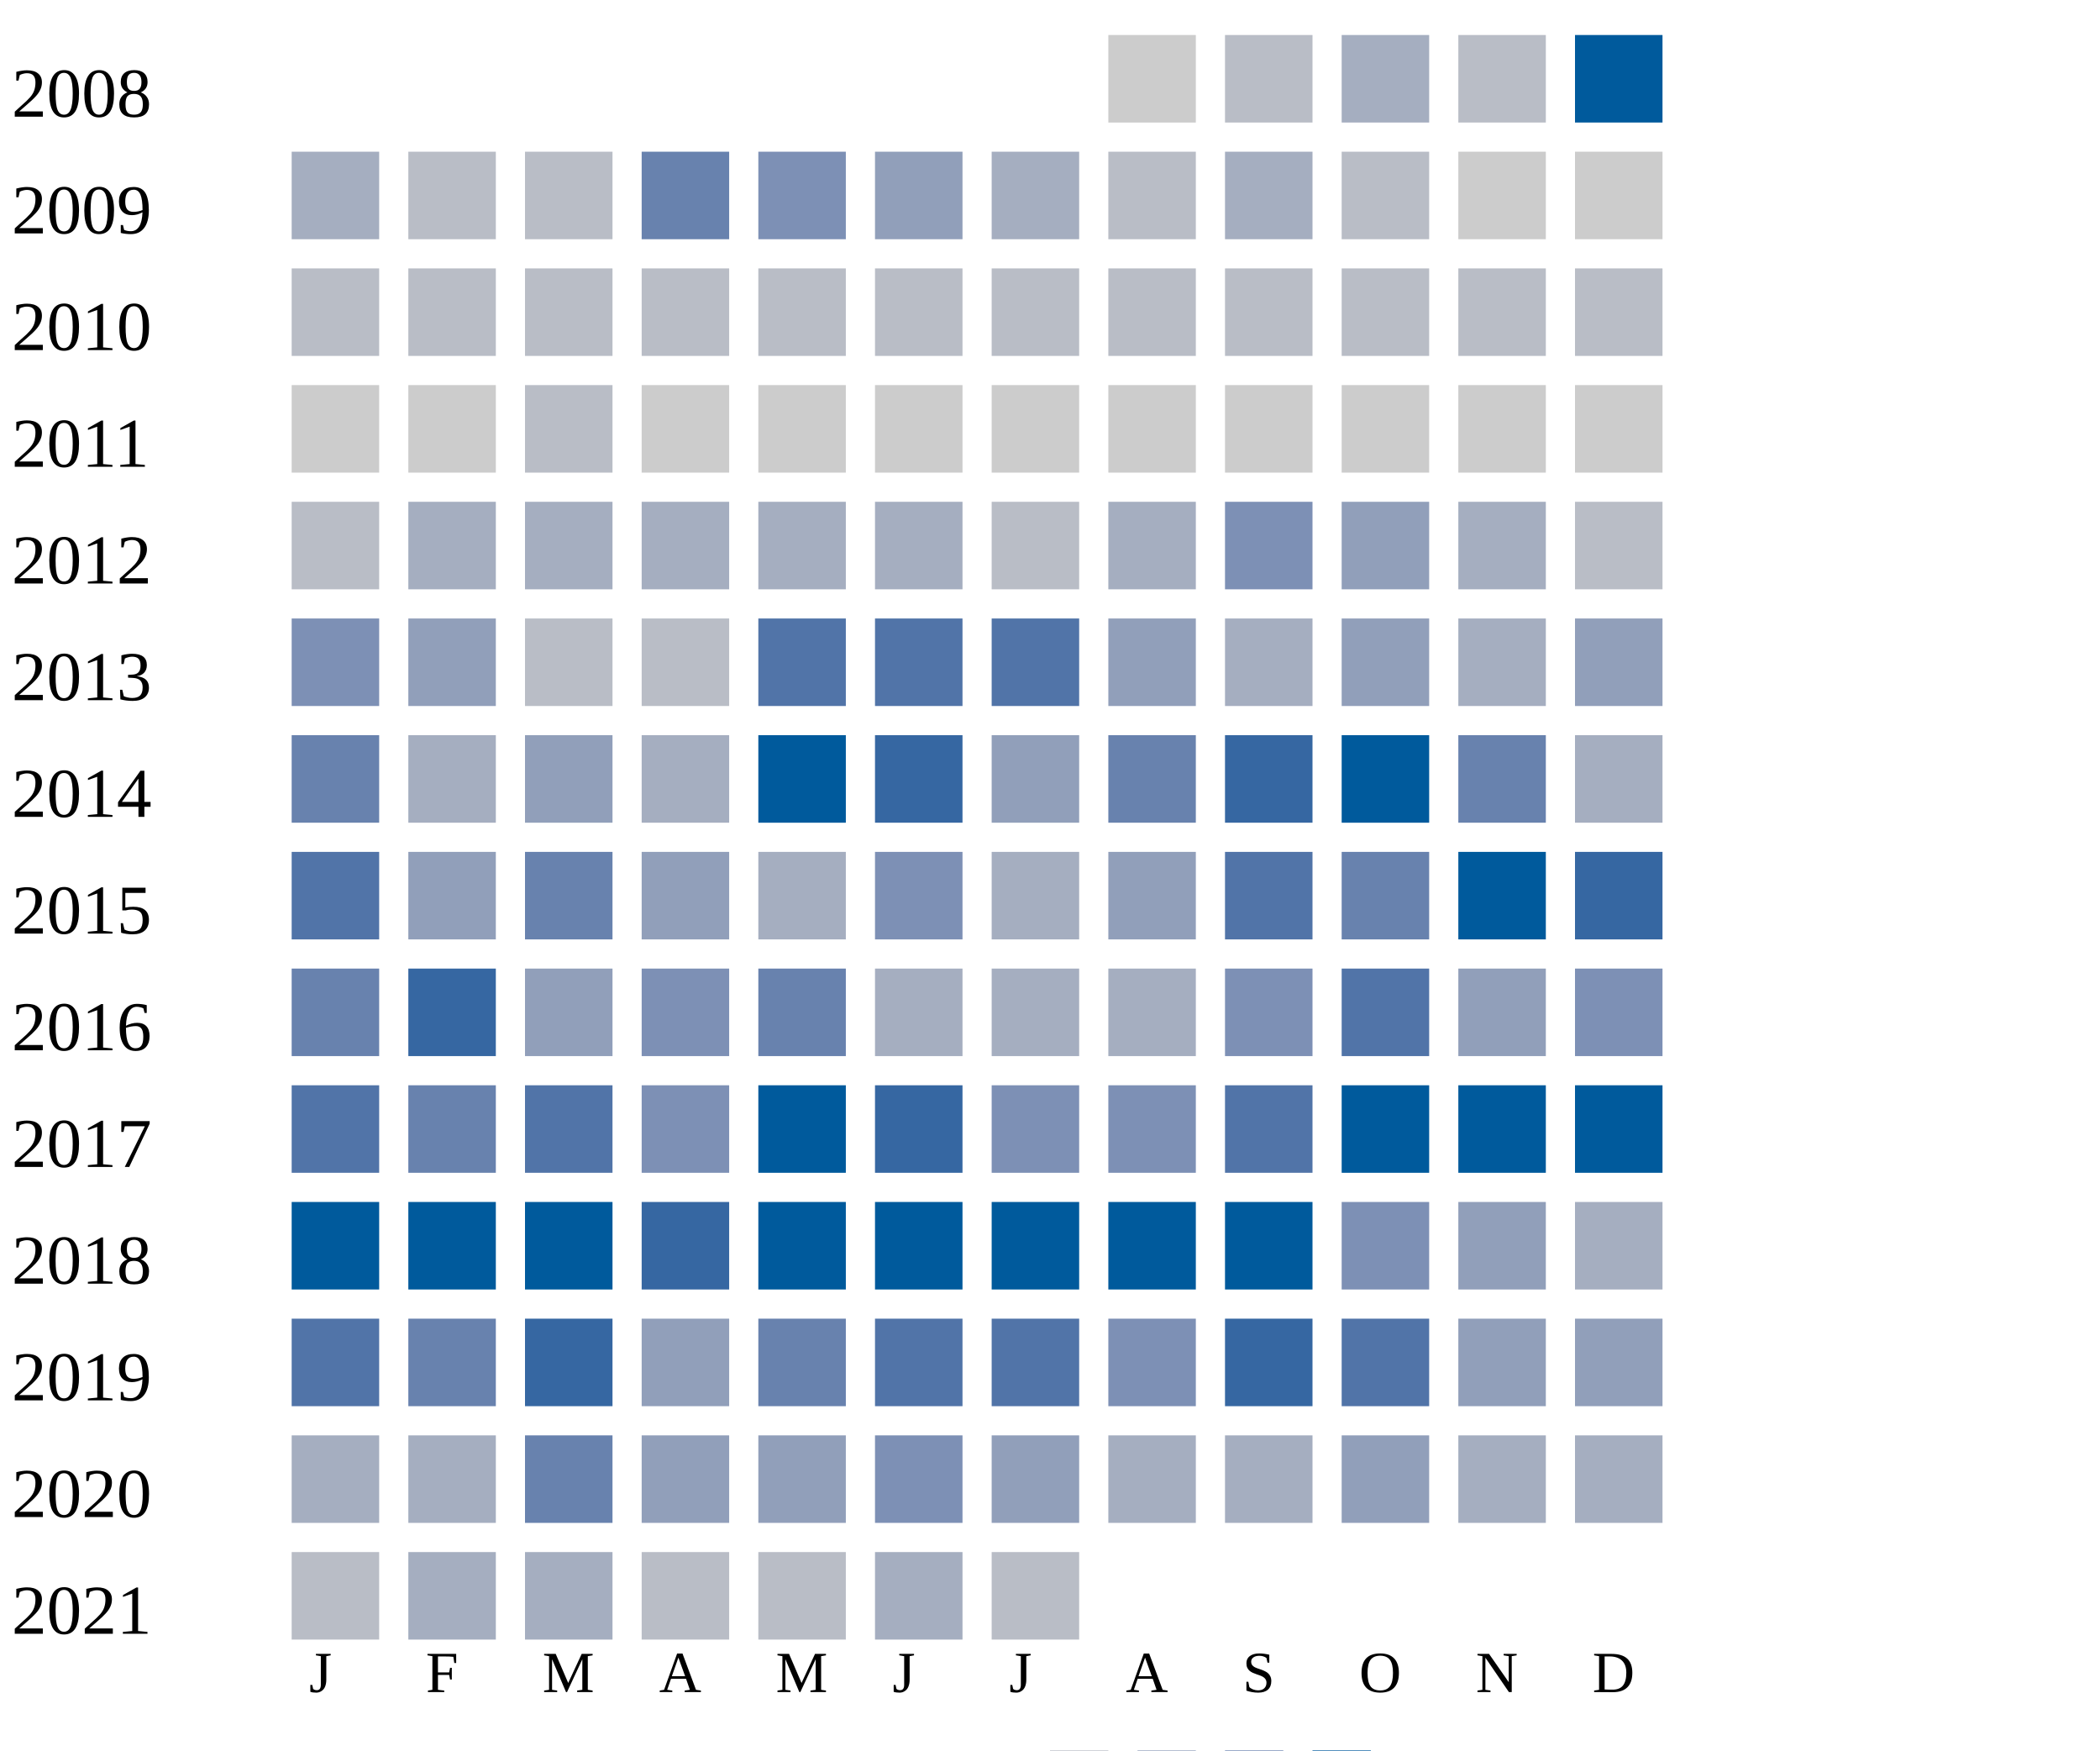
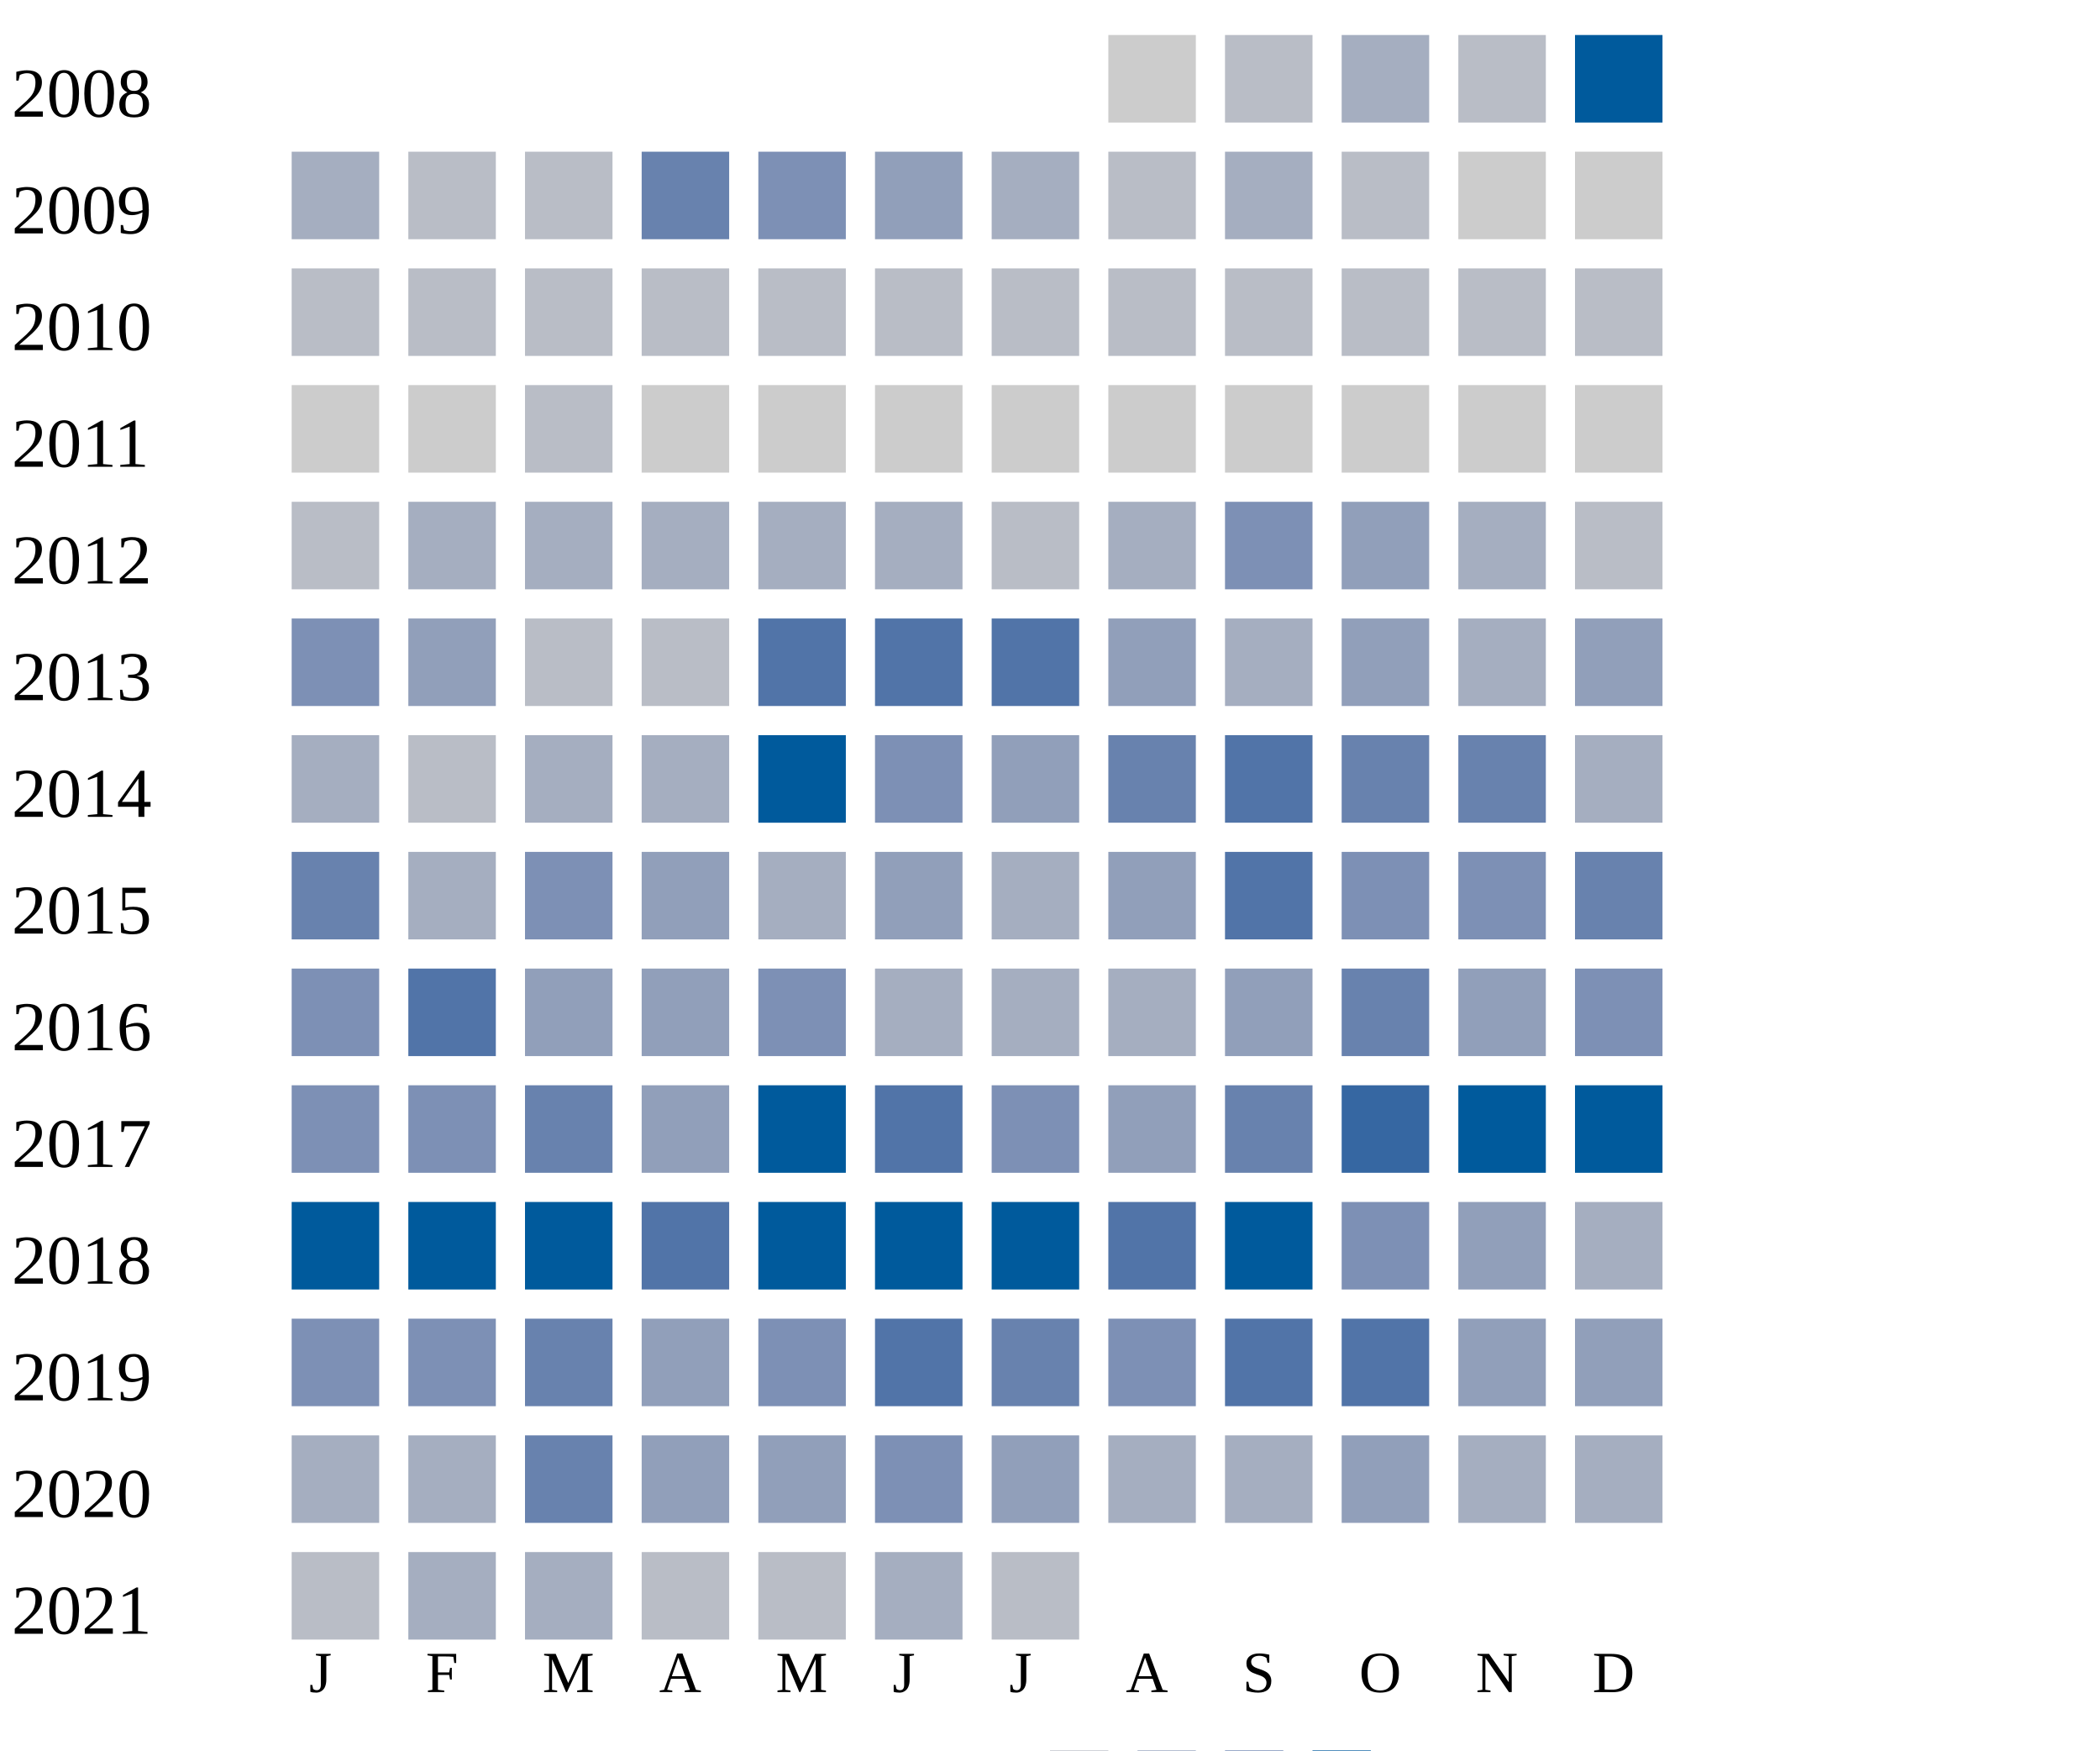
<svg xmlns="http://www.w3.org/2000/svg" width="360" height="300">
  <g transform="translate(0 0)">
    <text x="2" y="20">2008</text>
    <rect x="190" y="6" width="15" height="15" fill="#cccccc" />
    <rect x="210" y="6" width="15" height="15" fill="#b9bdc6" />
    <rect x="230" y="6" width="15" height="15" fill="#a5aec0" />
    <rect x="250" y="6" width="15" height="15" fill="#b9bdc6" />
    <rect x="270" y="6" width="15" height="15" fill="#005a9c" />
  </g>
  <g transform="translate(0 20)">
    <text x="2" y="20">2009</text>
    <rect x="50" y="6" width="15" height="15" fill="#a5aec0" />
    <rect x="70" y="6" width="15" height="15" fill="#b9bdc6" />
    <rect x="90" y="6" width="15" height="15" fill="#b9bdc6" />
    <rect x="110" y="6" width="15" height="15" fill="#6882ae" />
    <rect x="130" y="6" width="15" height="15" fill="#7d90b5" />
    <rect x="150" y="6" width="15" height="15" fill="#919fba" />
    <rect x="170" y="6" width="15" height="15" fill="#a5aec0" />
    <rect x="190" y="6" width="15" height="15" fill="#b9bdc6" />
    <rect x="210" y="6" width="15" height="15" fill="#a5aec0" />
    <rect x="230" y="6" width="15" height="15" fill="#b9bdc6" />
    <rect x="250" y="6" width="15" height="15" fill="#cccccc" />
    <rect x="270" y="6" width="15" height="15" fill="#cccccc" />
  </g>
  <g transform="translate(0 40)">
    <text x="2" y="20">2010</text>
    <rect x="50" y="6" width="15" height="15" fill="#b9bdc6" />
    <rect x="70" y="6" width="15" height="15" fill="#b9bdc6" />
    <rect x="90" y="6" width="15" height="15" fill="#b9bdc6" />
    <rect x="110" y="6" width="15" height="15" fill="#b9bdc6" />
    <rect x="130" y="6" width="15" height="15" fill="#b9bdc6" />
    <rect x="150" y="6" width="15" height="15" fill="#b9bdc6" />
    <rect x="170" y="6" width="15" height="15" fill="#b9bdc6" />
    <rect x="190" y="6" width="15" height="15" fill="#b9bdc6" />
    <rect x="210" y="6" width="15" height="15" fill="#b9bdc6" />
    <rect x="230" y="6" width="15" height="15" fill="#b9bdc6" />
    <rect x="250" y="6" width="15" height="15" fill="#b9bdc6" />
    <rect x="270" y="6" width="15" height="15" fill="#b9bdc6" />
  </g>
  <g transform="translate(0 60)">
    <text x="2" y="20">2011</text>
    <rect x="50" y="6" width="15" height="15" fill="#cccccc" />
    <rect x="70" y="6" width="15" height="15" fill="#cccccc" />
    <rect x="90" y="6" width="15" height="15" fill="#b9bdc6" />
    <rect x="110" y="6" width="15" height="15" fill="#cccccc" />
    <rect x="130" y="6" width="15" height="15" fill="#cccccc" />
    <rect x="150" y="6" width="15" height="15" fill="#cccccc" />
    <rect x="170" y="6" width="15" height="15" fill="#cccccc" />
    <rect x="190" y="6" width="15" height="15" fill="#cccccc" />
    <rect x="210" y="6" width="15" height="15" fill="#cccccc" />
    <rect x="230" y="6" width="15" height="15" fill="#cccccc" />
    <rect x="250" y="6" width="15" height="15" fill="#cccccc" />
    <rect x="270" y="6" width="15" height="15" fill="#cccccc" />
  </g>
  <g transform="translate(0 80)">
    <text x="2" y="20">2012</text>
    <rect x="50" y="6" width="15" height="15" fill="#b9bdc6" />
    <rect x="70" y="6" width="15" height="15" fill="#a5aec0" />
    <rect x="90" y="6" width="15" height="15" fill="#a5aec0" />
    <rect x="110" y="6" width="15" height="15" fill="#a5aec0" />
    <rect x="130" y="6" width="15" height="15" fill="#a5aec0" />
    <rect x="150" y="6" width="15" height="15" fill="#a5aec0" />
    <rect x="170" y="6" width="15" height="15" fill="#b9bdc6" />
    <rect x="190" y="6" width="15" height="15" fill="#a5aec0" />
    <rect x="210" y="6" width="15" height="15" fill="#7d90b5" />
    <rect x="230" y="6" width="15" height="15" fill="#919fba" />
    <rect x="250" y="6" width="15" height="15" fill="#a5aec0" />
    <rect x="270" y="6" width="15" height="15" fill="#b9bdc6" />
  </g>
  <g transform="translate(0 100)">
    <text x="2" y="20">2013</text>
    <rect x="50" y="6" width="15" height="15" fill="#7d90b5" />
    <rect x="70" y="6" width="15" height="15" fill="#919fba" />
    <rect x="90" y="6" width="15" height="15" fill="#b9bdc6" />
    <rect x="110" y="6" width="15" height="15" fill="#b9bdc6" />
    <rect x="130" y="6" width="15" height="15" fill="#5174a8" />
    <rect x="150" y="6" width="15" height="15" fill="#5174a8" />
    <rect x="170" y="6" width="15" height="15" fill="#5174a8" />
    <rect x="190" y="6" width="15" height="15" fill="#919fba" />
    <rect x="210" y="6" width="15" height="15" fill="#a5aec0" />
    <rect x="230" y="6" width="15" height="15" fill="#919fba" />
    <rect x="250" y="6" width="15" height="15" fill="#a5aec0" />
    <rect x="270" y="6" width="15" height="15" fill="#919fba" />
  </g>
  <g transform="translate(0 120)">
    <text x="2" y="20">2014</text>
-     <rect x="50" y="6" width="15" height="15" fill="#6882ae" />
-     <rect x="70" y="6" width="15" height="15" fill="#a5aec0" />
-     <rect x="90" y="6" width="15" height="15" fill="#919fba" />
+     <rect x="50" y="6" width="15" height="15" fill="#a5aec0" />
+     <rect x="70" y="6" width="15" height="15" fill="#b9bdc6" />
+     <rect x="90" y="6" width="15" height="15" fill="#a5aec0" />
    <rect x="110" y="6" width="15" height="15" fill="#a5aec0" />
    <rect x="130" y="6" width="15" height="15" fill="#005a9c" />
-     <rect x="150" y="6" width="15" height="15" fill="#3667a2" />
+     <rect x="150" y="6" width="15" height="15" fill="#7d90b5" />
    <rect x="170" y="6" width="15" height="15" fill="#919fba" />
    <rect x="190" y="6" width="15" height="15" fill="#6882ae" />
-     <rect x="210" y="6" width="15" height="15" fill="#3667a2" />
-     <rect x="230" y="6" width="15" height="15" fill="#005a9c" />
+     <rect x="210" y="6" width="15" height="15" fill="#5174a8" />
+     <rect x="230" y="6" width="15" height="15" fill="#6882ae" />
    <rect x="250" y="6" width="15" height="15" fill="#6882ae" />
    <rect x="270" y="6" width="15" height="15" fill="#a5aec0" />
  </g>
  <g transform="translate(0 140)">
    <text x="2" y="20">2015</text>
-     <rect x="50" y="6" width="15" height="15" fill="#5174a8" />
-     <rect x="70" y="6" width="15" height="15" fill="#919fba" />
-     <rect x="90" y="6" width="15" height="15" fill="#6882ae" />
+     <rect x="50" y="6" width="15" height="15" fill="#6882ae" />
+     <rect x="70" y="6" width="15" height="15" fill="#a5aec0" />
+     <rect x="90" y="6" width="15" height="15" fill="#7d90b5" />
    <rect x="110" y="6" width="15" height="15" fill="#919fba" />
    <rect x="130" y="6" width="15" height="15" fill="#a5aec0" />
-     <rect x="150" y="6" width="15" height="15" fill="#7d90b5" />
+     <rect x="150" y="6" width="15" height="15" fill="#919fba" />
    <rect x="170" y="6" width="15" height="15" fill="#a5aec0" />
    <rect x="190" y="6" width="15" height="15" fill="#919fba" />
    <rect x="210" y="6" width="15" height="15" fill="#5174a8" />
-     <rect x="230" y="6" width="15" height="15" fill="#6882ae" />
-     <rect x="250" y="6" width="15" height="15" fill="#005a9c" />
-     <rect x="270" y="6" width="15" height="15" fill="#3667a2" />
+     <rect x="230" y="6" width="15" height="15" fill="#7d90b5" />
+     <rect x="250" y="6" width="15" height="15" fill="#7d90b5" />
+     <rect x="270" y="6" width="15" height="15" fill="#6882ae" />
  </g>
  <g transform="translate(0 160)">
    <text x="2" y="20">2016</text>
-     <rect x="50" y="6" width="15" height="15" fill="#6882ae" />
-     <rect x="70" y="6" width="15" height="15" fill="#3667a2" />
+     <rect x="50" y="6" width="15" height="15" fill="#7d90b5" />
+     <rect x="70" y="6" width="15" height="15" fill="#5174a8" />
    <rect x="90" y="6" width="15" height="15" fill="#919fba" />
-     <rect x="110" y="6" width="15" height="15" fill="#7d90b5" />
-     <rect x="130" y="6" width="15" height="15" fill="#6882ae" />
+     <rect x="110" y="6" width="15" height="15" fill="#919fba" />
+     <rect x="130" y="6" width="15" height="15" fill="#7d90b5" />
    <rect x="150" y="6" width="15" height="15" fill="#a5aec0" />
    <rect x="170" y="6" width="15" height="15" fill="#a5aec0" />
    <rect x="190" y="6" width="15" height="15" fill="#a5aec0" />
-     <rect x="210" y="6" width="15" height="15" fill="#7d90b5" />
-     <rect x="230" y="6" width="15" height="15" fill="#5174a8" />
+     <rect x="210" y="6" width="15" height="15" fill="#919fba" />
+     <rect x="230" y="6" width="15" height="15" fill="#6882ae" />
    <rect x="250" y="6" width="15" height="15" fill="#919fba" />
    <rect x="270" y="6" width="15" height="15" fill="#7d90b5" />
  </g>
  <g transform="translate(0 180)">
    <text x="2" y="20">2017</text>
-     <rect x="50" y="6" width="15" height="15" fill="#5174a8" />
-     <rect x="70" y="6" width="15" height="15" fill="#6882ae" />
-     <rect x="90" y="6" width="15" height="15" fill="#5174a8" />
-     <rect x="110" y="6" width="15" height="15" fill="#7d90b5" />
+     <rect x="50" y="6" width="15" height="15" fill="#7d90b5" />
+     <rect x="70" y="6" width="15" height="15" fill="#7d90b5" />
+     <rect x="90" y="6" width="15" height="15" fill="#6882ae" />
+     <rect x="110" y="6" width="15" height="15" fill="#919fba" />
    <rect x="130" y="6" width="15" height="15" fill="#005a9c" />
-     <rect x="150" y="6" width="15" height="15" fill="#3667a2" />
+     <rect x="150" y="6" width="15" height="15" fill="#5174a8" />
    <rect x="170" y="6" width="15" height="15" fill="#7d90b5" />
-     <rect x="190" y="6" width="15" height="15" fill="#7d90b5" />
-     <rect x="210" y="6" width="15" height="15" fill="#5174a8" />
-     <rect x="230" y="6" width="15" height="15" fill="#005a9c" />
+     <rect x="190" y="6" width="15" height="15" fill="#919fba" />
+     <rect x="210" y="6" width="15" height="15" fill="#6882ae" />
+     <rect x="230" y="6" width="15" height="15" fill="#3667a2" />
    <rect x="250" y="6" width="15" height="15" fill="#005a9c" />
    <rect x="270" y="6" width="15" height="15" fill="#005a9c" />
  </g>
  <g transform="translate(0 200)">
    <text x="2" y="20">2018</text>
    <rect x="50" y="6" width="15" height="15" fill="#005a9c" />
    <rect x="70" y="6" width="15" height="15" fill="#005a9c" />
    <rect x="90" y="6" width="15" height="15" fill="#005a9c" />
-     <rect x="110" y="6" width="15" height="15" fill="#3667a2" />
+     <rect x="110" y="6" width="15" height="15" fill="#5174a8" />
    <rect x="130" y="6" width="15" height="15" fill="#005a9c" />
    <rect x="150" y="6" width="15" height="15" fill="#005a9c" />
    <rect x="170" y="6" width="15" height="15" fill="#005a9c" />
-     <rect x="190" y="6" width="15" height="15" fill="#005a9c" />
+     <rect x="190" y="6" width="15" height="15" fill="#5174a8" />
    <rect x="210" y="6" width="15" height="15" fill="#005a9c" />
    <rect x="230" y="6" width="15" height="15" fill="#7d90b5" />
    <rect x="250" y="6" width="15" height="15" fill="#919fba" />
    <rect x="270" y="6" width="15" height="15" fill="#a5aec0" />
  </g>
  <g transform="translate(0 220)">
    <text x="2" y="20">2019</text>
-     <rect x="50" y="6" width="15" height="15" fill="#5174a8" />
-     <rect x="70" y="6" width="15" height="15" fill="#6882ae" />
-     <rect x="90" y="6" width="15" height="15" fill="#3667a2" />
-     <rect x="110" y="6" width="15" height="15" fill="#919fba" />
-     <rect x="130" y="6" width="15" height="15" fill="#6882ae" />
+     <rect x="50" y="6" width="15" height="15" fill="#7d90b5" />
+     <rect x="70" y="6" width="15" height="15" fill="#7d90b5" />
+     <rect x="90" y="6" width="15" height="15" fill="#6882ae" />
+     <rect x="110" y="6" width="15" height="15" fill="#919fba" />
+     <rect x="130" y="6" width="15" height="15" fill="#7d90b5" />
    <rect x="150" y="6" width="15" height="15" fill="#5174a8" />
-     <rect x="170" y="6" width="15" height="15" fill="#5174a8" />
+     <rect x="170" y="6" width="15" height="15" fill="#6882ae" />
    <rect x="190" y="6" width="15" height="15" fill="#7d90b5" />
-     <rect x="210" y="6" width="15" height="15" fill="#3667a2" />
+     <rect x="210" y="6" width="15" height="15" fill="#5174a8" />
    <rect x="230" y="6" width="15" height="15" fill="#5174a8" />
    <rect x="250" y="6" width="15" height="15" fill="#919fba" />
    <rect x="270" y="6" width="15" height="15" fill="#919fba" />
  </g>
  <g transform="translate(0 240)">
    <text x="2" y="20">2020</text>
    <rect x="50" y="6" width="15" height="15" fill="#a5aec0" />
    <rect x="70" y="6" width="15" height="15" fill="#a5aec0" />
    <rect x="90" y="6" width="15" height="15" fill="#6882ae" />
    <rect x="110" y="6" width="15" height="15" fill="#919fba" />
    <rect x="130" y="6" width="15" height="15" fill="#919fba" />
    <rect x="150" y="6" width="15" height="15" fill="#7d90b5" />
    <rect x="170" y="6" width="15" height="15" fill="#919fba" />
    <rect x="190" y="6" width="15" height="15" fill="#a5aec0" />
    <rect x="210" y="6" width="15" height="15" fill="#a5aec0" />
    <rect x="230" y="6" width="15" height="15" fill="#919fba" />
    <rect x="250" y="6" width="15" height="15" fill="#a5aec0" />
    <rect x="270" y="6" width="15" height="15" fill="#a5aec0" />
  </g>
  <g transform="translate(0 260)">
    <text x="2" y="20">2021</text>
    <rect x="50" y="6" width="15" height="15" fill="#b9bdc6" />
    <rect x="70" y="6" width="15" height="15" fill="#a5aec0" />
    <rect x="90" y="6" width="15" height="15" fill="#a5aec0" />
    <rect x="110" y="6" width="15" height="15" fill="#b9bdc6" />
    <rect x="130" y="6" width="15" height="15" fill="#b9bdc6" />
    <rect x="150" y="6" width="15" height="15" fill="#a5aec0" />
    <rect x="170" y="6" width="15" height="15" fill="#b9bdc6" />
  </g>
  <text style="font-size: 10px; text-align: center" x="53" y="290">J</text>
  <text style="font-size: 10px; text-align: center" x="73" y="290">F</text>
  <text style="font-size: 10px; text-align: center" x="93" y="290">M</text>
  <text style="font-size: 10px; text-align: center" x="113" y="290">A</text>
  <text style="font-size: 10px; text-align: center" x="133" y="290">M</text>
  <text style="font-size: 10px; text-align: center" x="153" y="290">J</text>
  <text style="font-size: 10px; text-align: center" x="173" y="290">J</text>
  <text style="font-size: 10px; text-align: center" x="193" y="290">A</text>
  <text style="font-size: 10px; text-align: center" x="213" y="290">S</text>
  <text style="font-size: 10px; text-align: center" x="233" y="290">O</text>
  <text style="font-size: 10px; text-align: center" x="253" y="290">N</text>
  <text style="font-size: 10px; text-align: center" x="273" y="290">D</text>
  <text style="font-size: 10px;" x="155" y="309">Less</text>
  <rect fill="#b9bdc6" width="10" height="10" x="180" y="300" />
  <rect fill="#919fba" width="10" height="10" x="195" y="300" />
  <rect fill="#6882ae" width="10" height="10" x="210" y="300" />
  <rect fill="#005a9c" width="10" height="10" x="225" y="300" />
  <text x="240" y="309" style="font-size: 10px;">More</text>
</svg>
